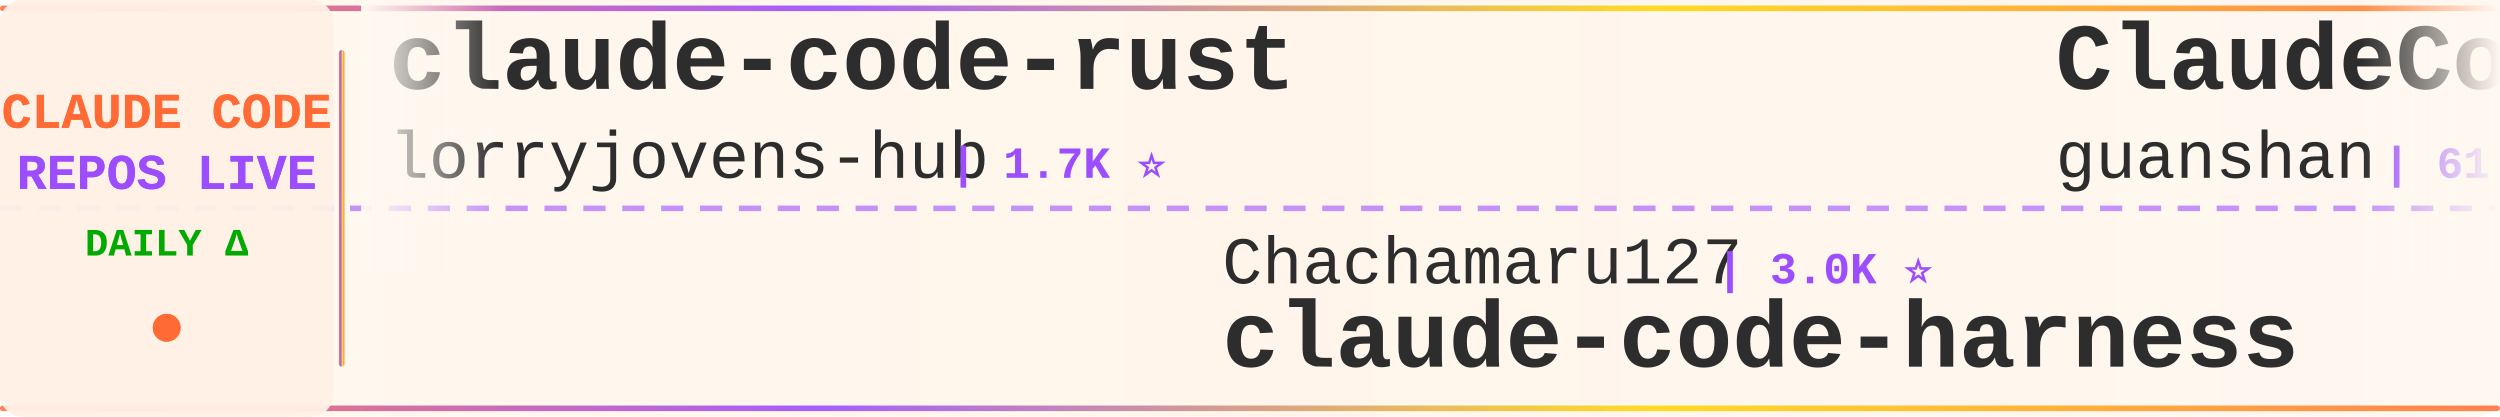
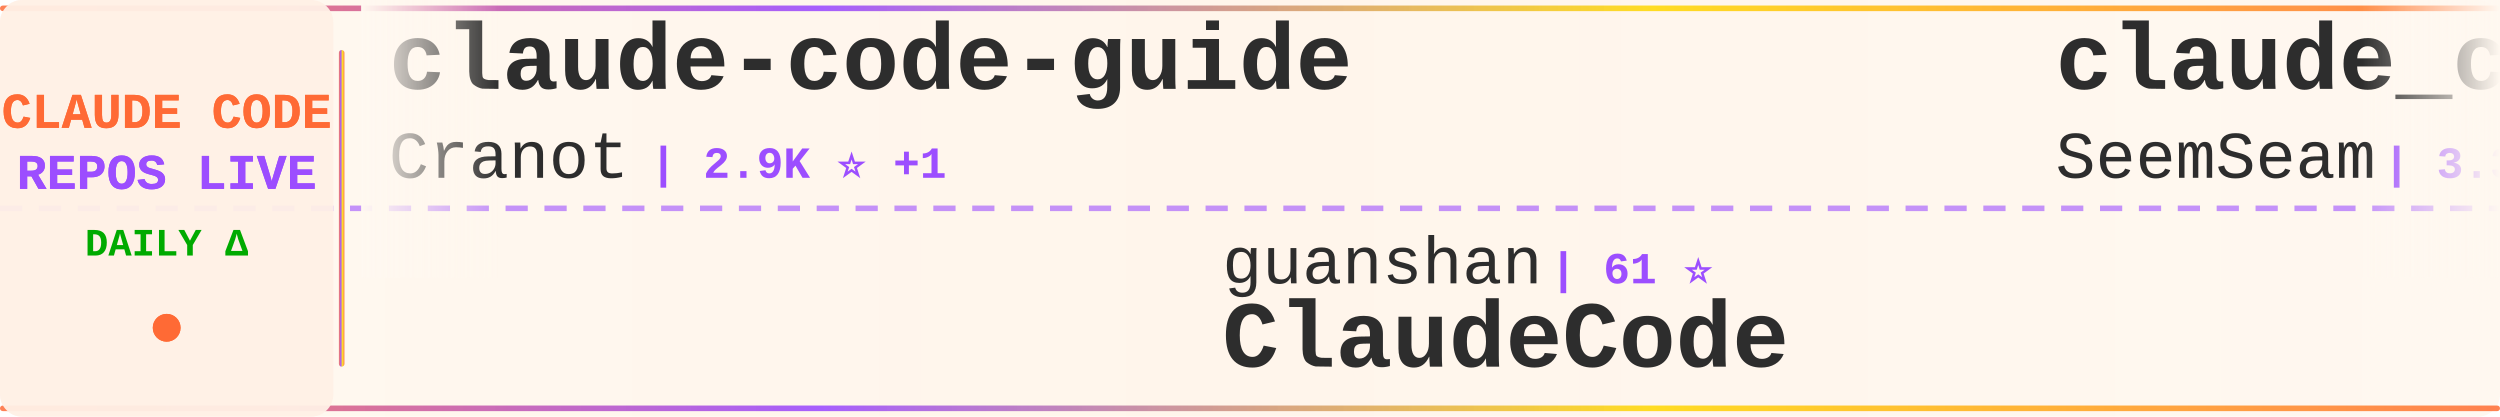
<svg xmlns="http://www.w3.org/2000/svg" width="900" height="150">
  <defs>
    <linearGradient id="tickerBg" x1="0%" y1="0%" x2="100%" y2="0%">
      <stop offset="0%" style="stop-color:#fff8f0;stop-opacity:0.98" />
      <stop offset="50%" style="stop-color:#fff5eb;stop-opacity:1" />
      <stop offset="100%" style="stop-color:#fff8f0;stop-opacity:0.98" />
    </linearGradient>
    <linearGradient id="borderGrad" x1="0%" y1="0%" x2="100%" y2="0%">
      <stop offset="0%" style="stop-color:#FF6B35;stop-opacity:0.85">
        <animate attributeName="stop-opacity" values="0.85;1;0.85" dur="2s" repeatCount="indefinite" />
      </stop>
      <stop offset="33%" style="stop-color:#9C4EFF;stop-opacity:0.9">
        <animate attributeName="stop-opacity" values="0.9;1;0.9" dur="2.2s" repeatCount="indefinite" />
      </stop>
      <stop offset="66%" style="stop-color:#FFD700;stop-opacity:0.85">
        <animate attributeName="stop-opacity" values="0.85;1;0.85" dur="1.8s" repeatCount="indefinite" />
      </stop>
      <stop offset="100%" style="stop-color:#FF6B35;stop-opacity:0.85">
        <animate attributeName="stop-opacity" values="0.85;1;0.85" dur="2s" repeatCount="indefinite" />
      </stop>
    </linearGradient>
    <filter id="textGlow">
      <feGaussianBlur stdDeviation="0.15" result="coloredBlur" />
      <feMerge>
        <feMergeNode in="coloredBlur" />
        <feMergeNode in="SourceGraphic" />
      </feMerge>
    </filter>
    <filter id="metricGlow">
      <feGaussianBlur stdDeviation="0.2" result="coloredBlur" />
      <feMerge>
        <feMergeNode in="coloredBlur" />
        <feMergeNode in="SourceGraphic" />
      </feMerge>
    </filter>
    <linearGradient id="leftFade" x1="0%" y1="0%" x2="100%" y2="0%">
      <stop offset="0%" style="stop-color:#fff8f0;stop-opacity:1" />
      <stop offset="100%" style="stop-color:#fff8f0;stop-opacity:0" />
    </linearGradient>
    <linearGradient id="rightFade" x1="0%" y1="0%" x2="100%" y2="0%">
      <stop offset="0%" style="stop-color:#fff8f0;stop-opacity:0" />
      <stop offset="100%" style="stop-color:#fff8f0;stop-opacity:1" />
    </linearGradient>
  </defs>
  <rect width="900" height="150" fill="url(#tickerBg)" rx="8" />
  <rect x="0" y="2" width="900" height="2" fill="url(#borderGrad)" rx="1" />
  <rect x="0" y="146" width="900" height="2" fill="url(#borderGrad)" rx="1" />
  <line x1="0" y1="75" x2="900" y2="75" stroke="#9C4EFF" stroke-width="2" stroke-dasharray="8 6" opacity="0.6" />
  <rect x="0" y="0" width="120" height="150" fill="#fff0e6" opacity="0.95" rx="8" />
  <text x="60" y="46" font-family="'Courier New', monospace" font-size="18" font-weight="bold" fill="#FF6B35" text-anchor="middle" filter="url(#textGlow)">
    CLAUDE CODE
  </text>
  <text x="60" y="68" font-family="'Courier New', monospace" font-size="18" font-weight="bold" fill="#9C4EFF" text-anchor="middle" filter="url(#textGlow)">
    REPOS LIVE
  </text>
  <text x="60" y="92" font-family="'Courier New', monospace" font-size="14" font-weight="bold" fill="#00aa00" text-anchor="middle">
    DAILY Δ
  </text>
  <circle cx="60" cy="118" r="5" fill="#FF6B35" filter="url(#metricGlow)">
    <animate attributeName="r" values="4;6;4" dur="1.5s" repeatCount="indefinite" />
    <animate attributeName="opacity" values="0.6;1;0.6" dur="1.5s" repeatCount="indefinite" />
  </circle>
  <rect x="122" y="18" width="2" height="114" fill="url(#borderGrad)" rx="1" />
  <clipPath id="tickerClip">
    <rect x="130" y="0" width="770" height="150" />
  </clipPath>
  <g clip-path="url(#tickerClip)">
    <g id="tickerItems">
      <animateTransform attributeName="transform" attributeType="XML" type="translate" from="0 0" to="-3000 0" dur="54s" repeatCount="indefinite" />
      <g transform="translate(0, 0)">
-         <text x="140" y="32" font-family="'Courier New', monospace" font-size="34" font-weight="bold" fill="#2d2d2d">claude-code-rust</text>
-         <text x="140" y="64" font-family="'Courier New', monospace" font-size="24" font-weight="normal" fill="#2d2d2d" opacity="1.0">lorryjovens-hub</text>
-         <text x="342" y="64" font-family="'Courier New', monospace" font-size="16" font-weight="bold" fill="#9C4EFF"> | 1.7K ⭐</text>
+         <text x="140" y="32" font-family="'Courier New', monospace" font-size="34" font-weight="bold" fill="#2d2d2d">claude-code-guide</text>
+         <text x="140" y="64" font-family="'Courier New', monospace" font-size="24" font-weight="normal" fill="#2d2d2d" opacity="1.0">Cranot</text>
+         <text x="234" y="64" font-family="'Courier New', monospace" font-size="16" font-weight="bold" fill="#9C4EFF"> | 2.9K ⭐ +1</text>
      </g>
      <g transform="translate(300, 0)">
-         <text x="140" y="102" font-family="'Courier New', monospace" font-size="24" font-weight="normal" fill="#2d2d2d" opacity="1.0">Chachamaru127</text>
-         <text x="318" y="102" font-family="'Courier New', monospace" font-size="16" font-weight="bold" fill="#9C4EFF"> | 3.0K ⭐</text>
-         <text x="140" y="132" font-family="'Courier New', monospace" font-size="34" font-weight="bold" fill="#2d2d2d">claude-code-harness</text>
+         <text x="140" y="102" font-family="'Courier New', monospace" font-size="24" font-weight="normal" fill="#2d2d2d" opacity="1.0">guanshan</text>
+         <text x="258" y="102" font-family="'Courier New', monospace" font-size="16" font-weight="bold" fill="#9C4EFF"> | 61 ⭐</text>
+         <text x="140" y="132" font-family="'Courier New', monospace" font-size="34" font-weight="bold" fill="#2d2d2d">ClaudeCode</text>
      </g>
      <g transform="translate(600, 0)">
-         <text x="140" y="32" font-family="'Courier New', monospace" font-size="34" font-weight="bold" fill="#2d2d2d">ClaudeCode</text>
-         <text x="140" y="64" font-family="'Courier New', monospace" font-size="24" font-weight="normal" fill="#2d2d2d" opacity="1.0">guanshan</text>
-         <text x="258" y="64" font-family="'Courier New', monospace" font-size="16" font-weight="bold" fill="#9C4EFF"> | 61 ⭐</text>
+         <text x="140" y="32" font-family="'Courier New', monospace" font-size="34" font-weight="bold" fill="#2d2d2d">claude_codex_bridge</text>
+         <text x="140" y="64" font-family="'Courier New', monospace" font-size="24" font-weight="normal" fill="#2d2d2d" opacity="1.0">SeemSeam</text>
+         <text x="258" y="64" font-family="'Courier New', monospace" font-size="16" font-weight="bold" fill="#9C4EFF"> | 3.3K ⭐</text>
      </g>
      <g transform="translate(900, 0)">
-         <text x="140" y="102" font-family="'Courier New', monospace" font-size="24" font-weight="normal" fill="#2d2d2d" opacity="1.0">xu-xiang</text>
-         <text x="258" y="102" font-family="'Courier New', monospace" font-size="16" font-weight="bold" fill="#9C4EFF"> | 1.7K ⭐</text>
-         <text x="140" y="132" font-family="'Courier New', monospace" font-size="34" font-weight="bold" fill="#2d2d2d">everything-claude-code-z...</text>
+         <text x="140" y="102" font-family="'Courier New', monospace" font-size="24" font-weight="normal" fill="#2d2d2d" opacity="1.0">asgeirtj</text>
+         <text x="258" y="102" font-family="'Courier New', monospace" font-size="16" font-weight="bold" fill="#9C4EFF"> | 60.5K ⭐ +23</text>
+         <text x="140" y="132" font-family="'Courier New', monospace" font-size="34" font-weight="bold" fill="#2d2d2d">system_prompts_leaks</text>
      </g>
      <g transform="translate(1200, 0)">
-         <text x="140" y="32" font-family="'Courier New', monospace" font-size="34" font-weight="bold" fill="#2d2d2d">learn-claude-code</text>
-         <text x="140" y="64" font-family="'Courier New', monospace" font-size="24" font-weight="normal" fill="#2d2d2d" opacity="1.0">shareAI-lab</text>
-         <text x="294" y="64" font-family="'Courier New', monospace" font-size="16" font-weight="bold" fill="#9C4EFF"> | 72.2K ⭐ +2</text>
+         <text x="140" y="32" font-family="'Courier New', monospace" font-size="34" font-weight="bold" fill="#2d2d2d">claude-code-tips</text>
+         <text x="140" y="64" font-family="'Courier New', monospace" font-size="24" font-weight="normal" fill="#2d2d2d" opacity="1.0">ykdojo</text>
+         <text x="234" y="64" font-family="'Courier New', monospace" font-size="16" font-weight="bold" fill="#9C4EFF"> | 9.4K ⭐ +1</text>
      </g>
      <g transform="translate(1500, 0)">
-         <text x="140" y="102" font-family="'Courier New', monospace" font-size="24" font-weight="normal" fill="#2d2d2d" opacity="1.0">oboard</text>
-         <text x="234" y="102" font-family="'Courier New', monospace" font-size="16" font-weight="bold" fill="#9C4EFF"> | 3.3K ⭐</text>
-         <text x="140" y="132" font-family="'Courier New', monospace" font-size="34" font-weight="bold" fill="#2d2d2d">claude-code-rev</text>
+         <text x="140" y="102" font-family="'Courier New', monospace" font-size="24" font-weight="normal" fill="#2d2d2d" opacity="1.0">multica-ai</text>
+         <text x="282" y="102" font-family="'Courier New', monospace" font-size="16" font-weight="bold" fill="#9C4EFF"> | 196.3K ⭐ +27</text>
+         <text x="140" y="132" font-family="'Courier New', monospace" font-size="34" font-weight="bold" fill="#2d2d2d">andrej-karpathy-skills</text>
      </g>
      <g transform="translate(1800, 0)">
-         <text x="140" y="32" font-family="'Courier New', monospace" font-size="34" font-weight="bold" fill="#2d2d2d">claude-code-ultimate-gui...</text>
-         <text x="140" y="64" font-family="'Courier New', monospace" font-size="24" font-weight="normal" fill="#2d2d2d" opacity="1.0">FlorianBruniaux</text>
-         <text x="342" y="64" font-family="'Courier New', monospace" font-size="16" font-weight="bold" fill="#9C4EFF"> | 5.6K ⭐</text>
+         <text x="140" y="32" font-family="'Courier New', monospace" font-size="34" font-weight="bold" fill="#2d2d2d">skills</text>
+         <text x="140" y="64" font-family="'Courier New', monospace" font-size="24" font-weight="normal" fill="#2d2d2d" opacity="1.0">anthropics</text>
+         <text x="282" y="64" font-family="'Courier New', monospace" font-size="16" font-weight="bold" fill="#9C4EFF"> | 164.2K ⭐ +24</text>
      </g>
      <g transform="translate(2100, 0)">
-         <text x="140" y="102" font-family="'Courier New', monospace" font-size="24" font-weight="normal" fill="#2d2d2d" opacity="1.0">Yeachan-Heo</text>
-         <text x="294" y="102" font-family="'Courier New', monospace" font-size="16" font-weight="bold" fill="#9C4EFF"> | 38.1K ⭐ +2</text>
-         <text x="140" y="132" font-family="'Courier New', monospace" font-size="34" font-weight="bold" fill="#2d2d2d">oh-my-claudecode</text>
+         <text x="140" y="102" font-family="'Courier New', monospace" font-size="24" font-weight="normal" fill="#2d2d2d" opacity="1.0">huangserva</text>
+         <text x="282" y="102" font-family="'Courier New', monospace" font-size="16" font-weight="bold" fill="#9C4EFF"> | 624 ⭐</text>
+         <text x="140" y="132" font-family="'Courier New', monospace" font-size="34" font-weight="bold" fill="#2d2d2d">claude-code-cli</text>
      </g>
      <g transform="translate(2400, 0)">
-         <text x="140" y="32" font-family="'Courier New', monospace" font-size="34" font-weight="bold" fill="#2d2d2d">claude-howto</text>
-         <text x="140" y="64" font-family="'Courier New', monospace" font-size="24" font-weight="normal" fill="#2d2d2d" opacity="1.0">luongnv89</text>
-         <text x="270" y="64" font-family="'Courier New', monospace" font-size="16" font-weight="bold" fill="#9C4EFF"> | 40.5K ⭐ +1</text>
+         <text x="140" y="32" font-family="'Courier New', monospace" font-size="34" font-weight="bold" fill="#2d2d2d">claude-code-sourcemap</text>
+         <text x="140" y="64" font-family="'Courier New', monospace" font-size="24" font-weight="normal" fill="#2d2d2d" opacity="1.0">ChinaSiro</text>
+         <text x="270" y="64" font-family="'Courier New', monospace" font-size="16" font-weight="bold" fill="#9C4EFF"> | 9.6K ⭐</text>
      </g>
      <g transform="translate(2700, 0)">
-         <text x="140" y="102" font-family="'Courier New', monospace" font-size="24" font-weight="normal" fill="#2d2d2d" opacity="1.0">ChinaSiro</text>
-         <text x="270" y="102" font-family="'Courier New', monospace" font-size="16" font-weight="bold" fill="#9C4EFF"> | 9.6K ⭐</text>
-         <text x="140" y="132" font-family="'Courier New', monospace" font-size="34" font-weight="bold" fill="#2d2d2d">claude-code-sourcemap</text>
+         <text x="140" y="102" font-family="'Courier New', monospace" font-size="24" font-weight="normal" fill="#2d2d2d" opacity="1.0">daymade</text>
+         <text x="246" y="102" font-family="'Courier New', monospace" font-size="16" font-weight="bold" fill="#9C4EFF"> | 1.3K ⭐ +1.3K</text>
+         <text x="140" y="132" font-family="'Courier New', monospace" font-size="34" font-weight="bold" fill="#2d2d2d">claude-code-skills</text>
      </g>
      <g transform="translate(3000, 0)">
-         <text x="140" y="32" font-family="'Courier New', monospace" font-size="34" font-weight="bold" fill="#2d2d2d">claude-code-rust</text>
-         <text x="140" y="64" font-family="'Courier New', monospace" font-size="24" font-weight="normal" fill="#2d2d2d" opacity="1.0">lorryjovens-hub</text>
-         <text x="342" y="64" font-family="'Courier New', monospace" font-size="16" font-weight="bold" fill="#9C4EFF"> | 1.7K ⭐</text>
+         <text x="140" y="32" font-family="'Courier New', monospace" font-size="34" font-weight="bold" fill="#2d2d2d">claude-code-guide</text>
+         <text x="140" y="64" font-family="'Courier New', monospace" font-size="24" font-weight="normal" fill="#2d2d2d" opacity="1.0">Cranot</text>
+         <text x="234" y="64" font-family="'Courier New', monospace" font-size="16" font-weight="bold" fill="#9C4EFF"> | 2.9K ⭐ +1</text>
      </g>
      <g transform="translate(3300, 0)">
-         <text x="140" y="102" font-family="'Courier New', monospace" font-size="24" font-weight="normal" fill="#2d2d2d" opacity="1.0">Chachamaru127</text>
-         <text x="318" y="102" font-family="'Courier New', monospace" font-size="16" font-weight="bold" fill="#9C4EFF"> | 3.0K ⭐</text>
-         <text x="140" y="132" font-family="'Courier New', monospace" font-size="34" font-weight="bold" fill="#2d2d2d">claude-code-harness</text>
+         <text x="140" y="102" font-family="'Courier New', monospace" font-size="24" font-weight="normal" fill="#2d2d2d" opacity="1.0">guanshan</text>
+         <text x="258" y="102" font-family="'Courier New', monospace" font-size="16" font-weight="bold" fill="#9C4EFF"> | 61 ⭐</text>
+         <text x="140" y="132" font-family="'Courier New', monospace" font-size="34" font-weight="bold" fill="#2d2d2d">ClaudeCode</text>
      </g>
      <g transform="translate(3600, 0)">
-         <text x="140" y="32" font-family="'Courier New', monospace" font-size="34" font-weight="bold" fill="#2d2d2d">ClaudeCode</text>
-         <text x="140" y="64" font-family="'Courier New', monospace" font-size="24" font-weight="normal" fill="#2d2d2d" opacity="1.0">guanshan</text>
-         <text x="258" y="64" font-family="'Courier New', monospace" font-size="16" font-weight="bold" fill="#9C4EFF"> | 61 ⭐</text>
+         <text x="140" y="32" font-family="'Courier New', monospace" font-size="34" font-weight="bold" fill="#2d2d2d">claude_codex_bridge</text>
+         <text x="140" y="64" font-family="'Courier New', monospace" font-size="24" font-weight="normal" fill="#2d2d2d" opacity="1.0">SeemSeam</text>
+         <text x="258" y="64" font-family="'Courier New', monospace" font-size="16" font-weight="bold" fill="#9C4EFF"> | 3.3K ⭐</text>
      </g>
      <g transform="translate(3900, 0)">
-         <text x="140" y="102" font-family="'Courier New', monospace" font-size="24" font-weight="normal" fill="#2d2d2d" opacity="1.0">xu-xiang</text>
-         <text x="258" y="102" font-family="'Courier New', monospace" font-size="16" font-weight="bold" fill="#9C4EFF"> | 1.7K ⭐</text>
-         <text x="140" y="132" font-family="'Courier New', monospace" font-size="34" font-weight="bold" fill="#2d2d2d">everything-claude-code-z...</text>
+         <text x="140" y="102" font-family="'Courier New', monospace" font-size="24" font-weight="normal" fill="#2d2d2d" opacity="1.0">asgeirtj</text>
+         <text x="258" y="102" font-family="'Courier New', monospace" font-size="16" font-weight="bold" fill="#9C4EFF"> | 60.5K ⭐ +23</text>
+         <text x="140" y="132" font-family="'Courier New', monospace" font-size="34" font-weight="bold" fill="#2d2d2d">system_prompts_leaks</text>
      </g>
    </g>
  </g>
  <rect x="130" y="0" width="50" height="100" fill="url(#leftFade)" />
  <rect x="850" y="0" width="50" height="100" fill="url(#rightFade)" />
</svg>
